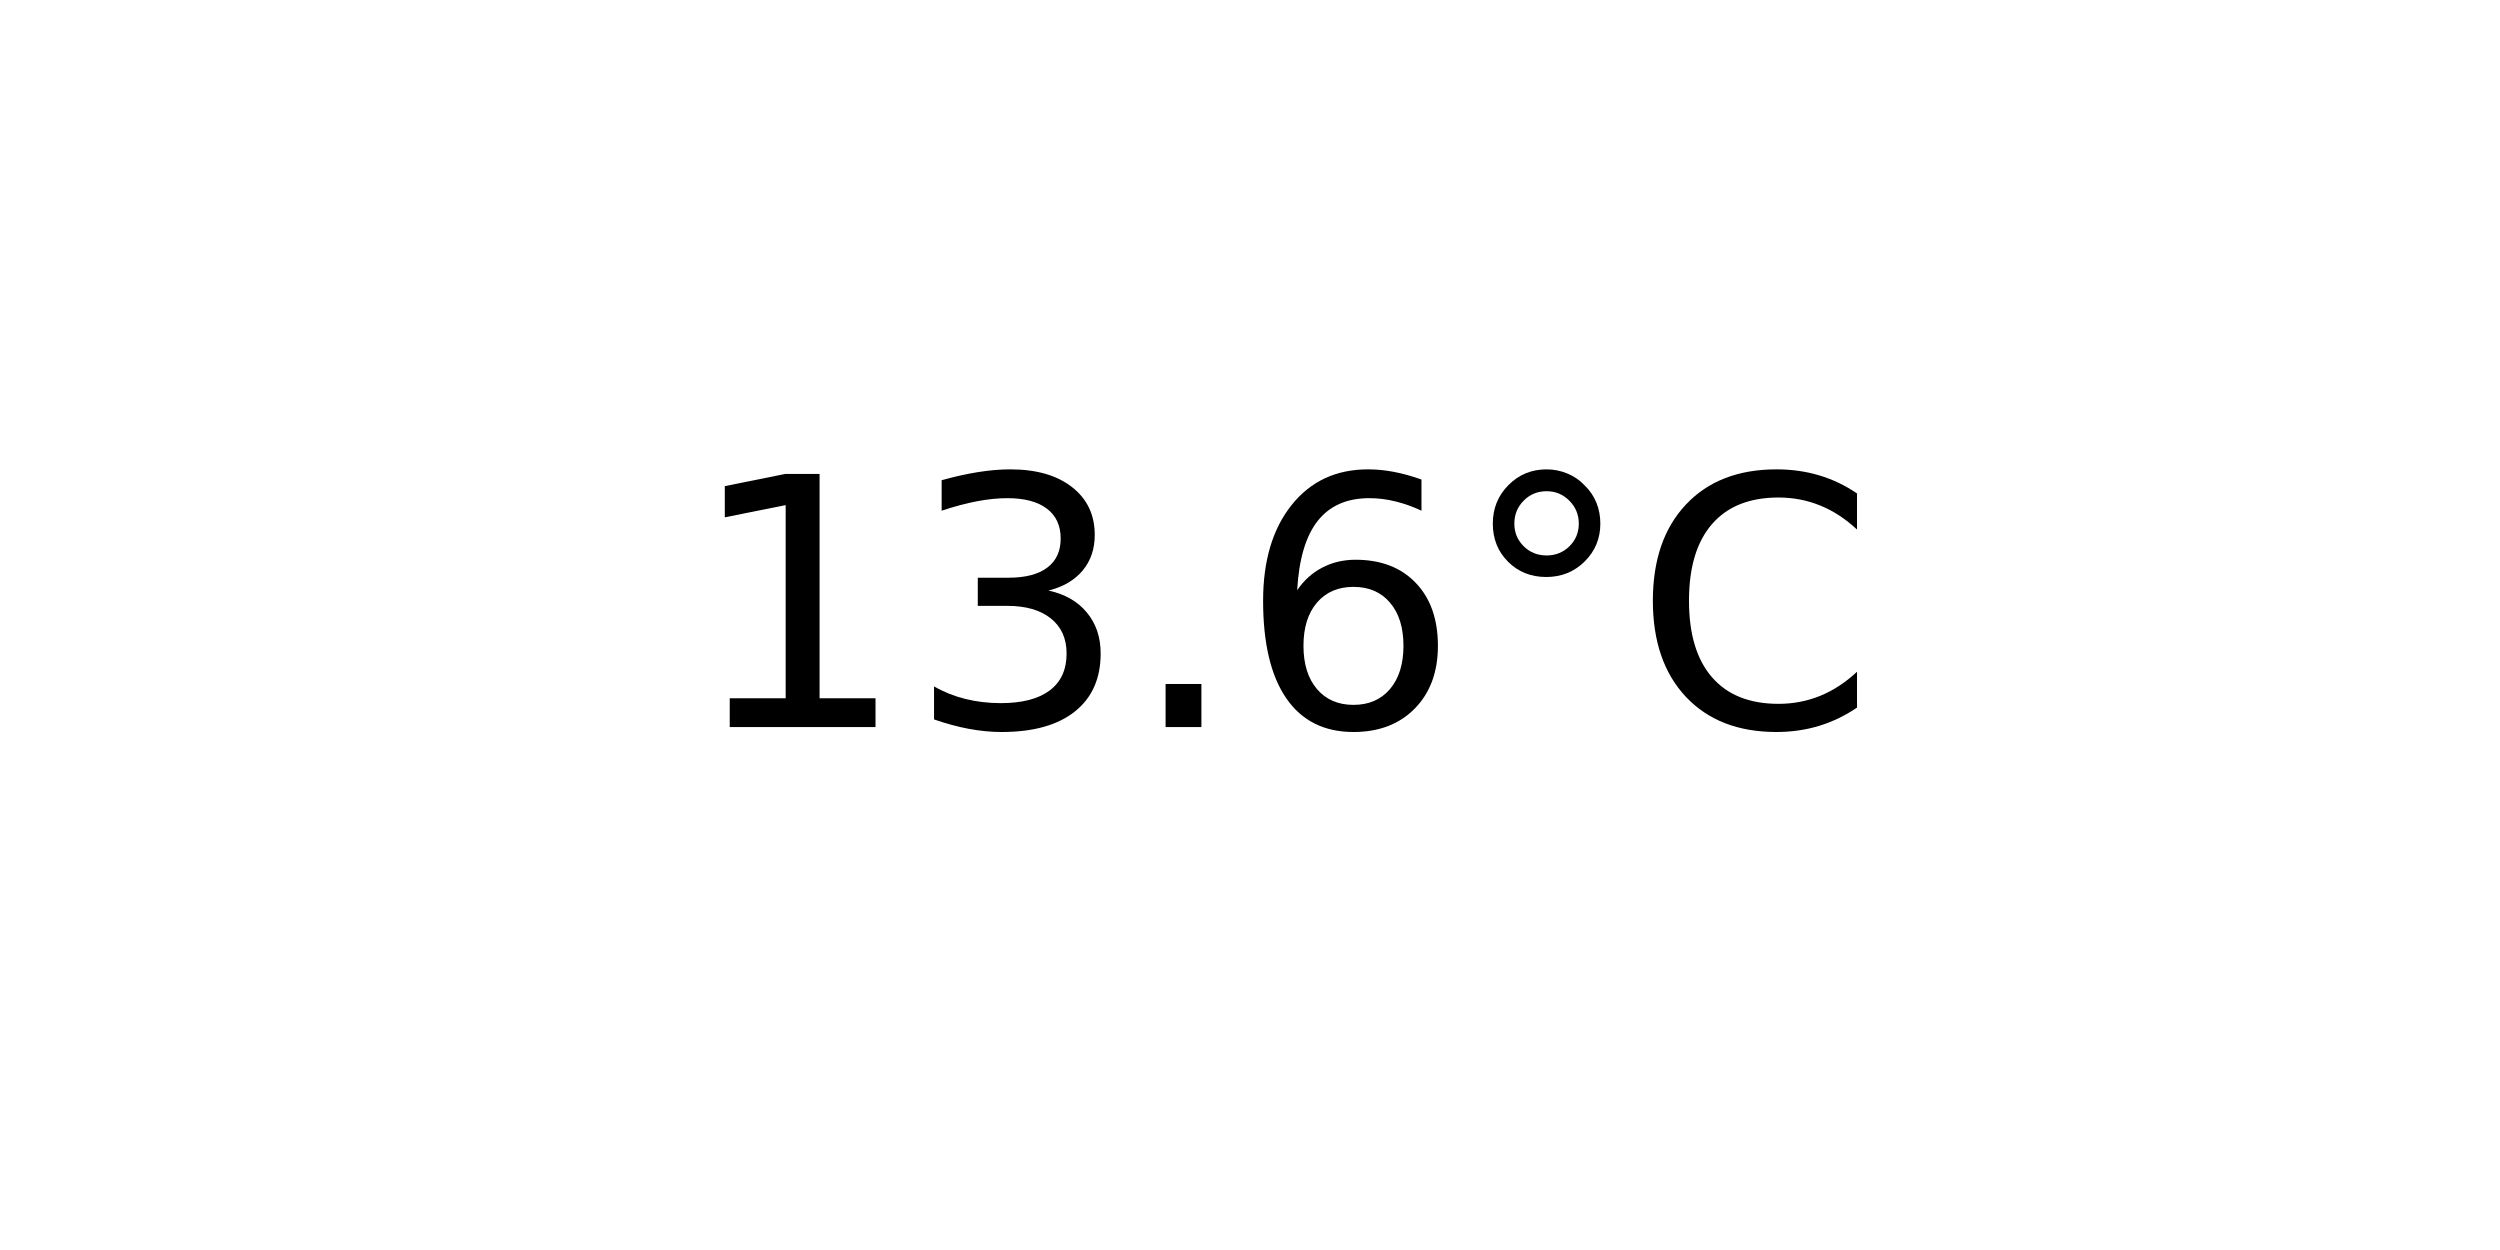
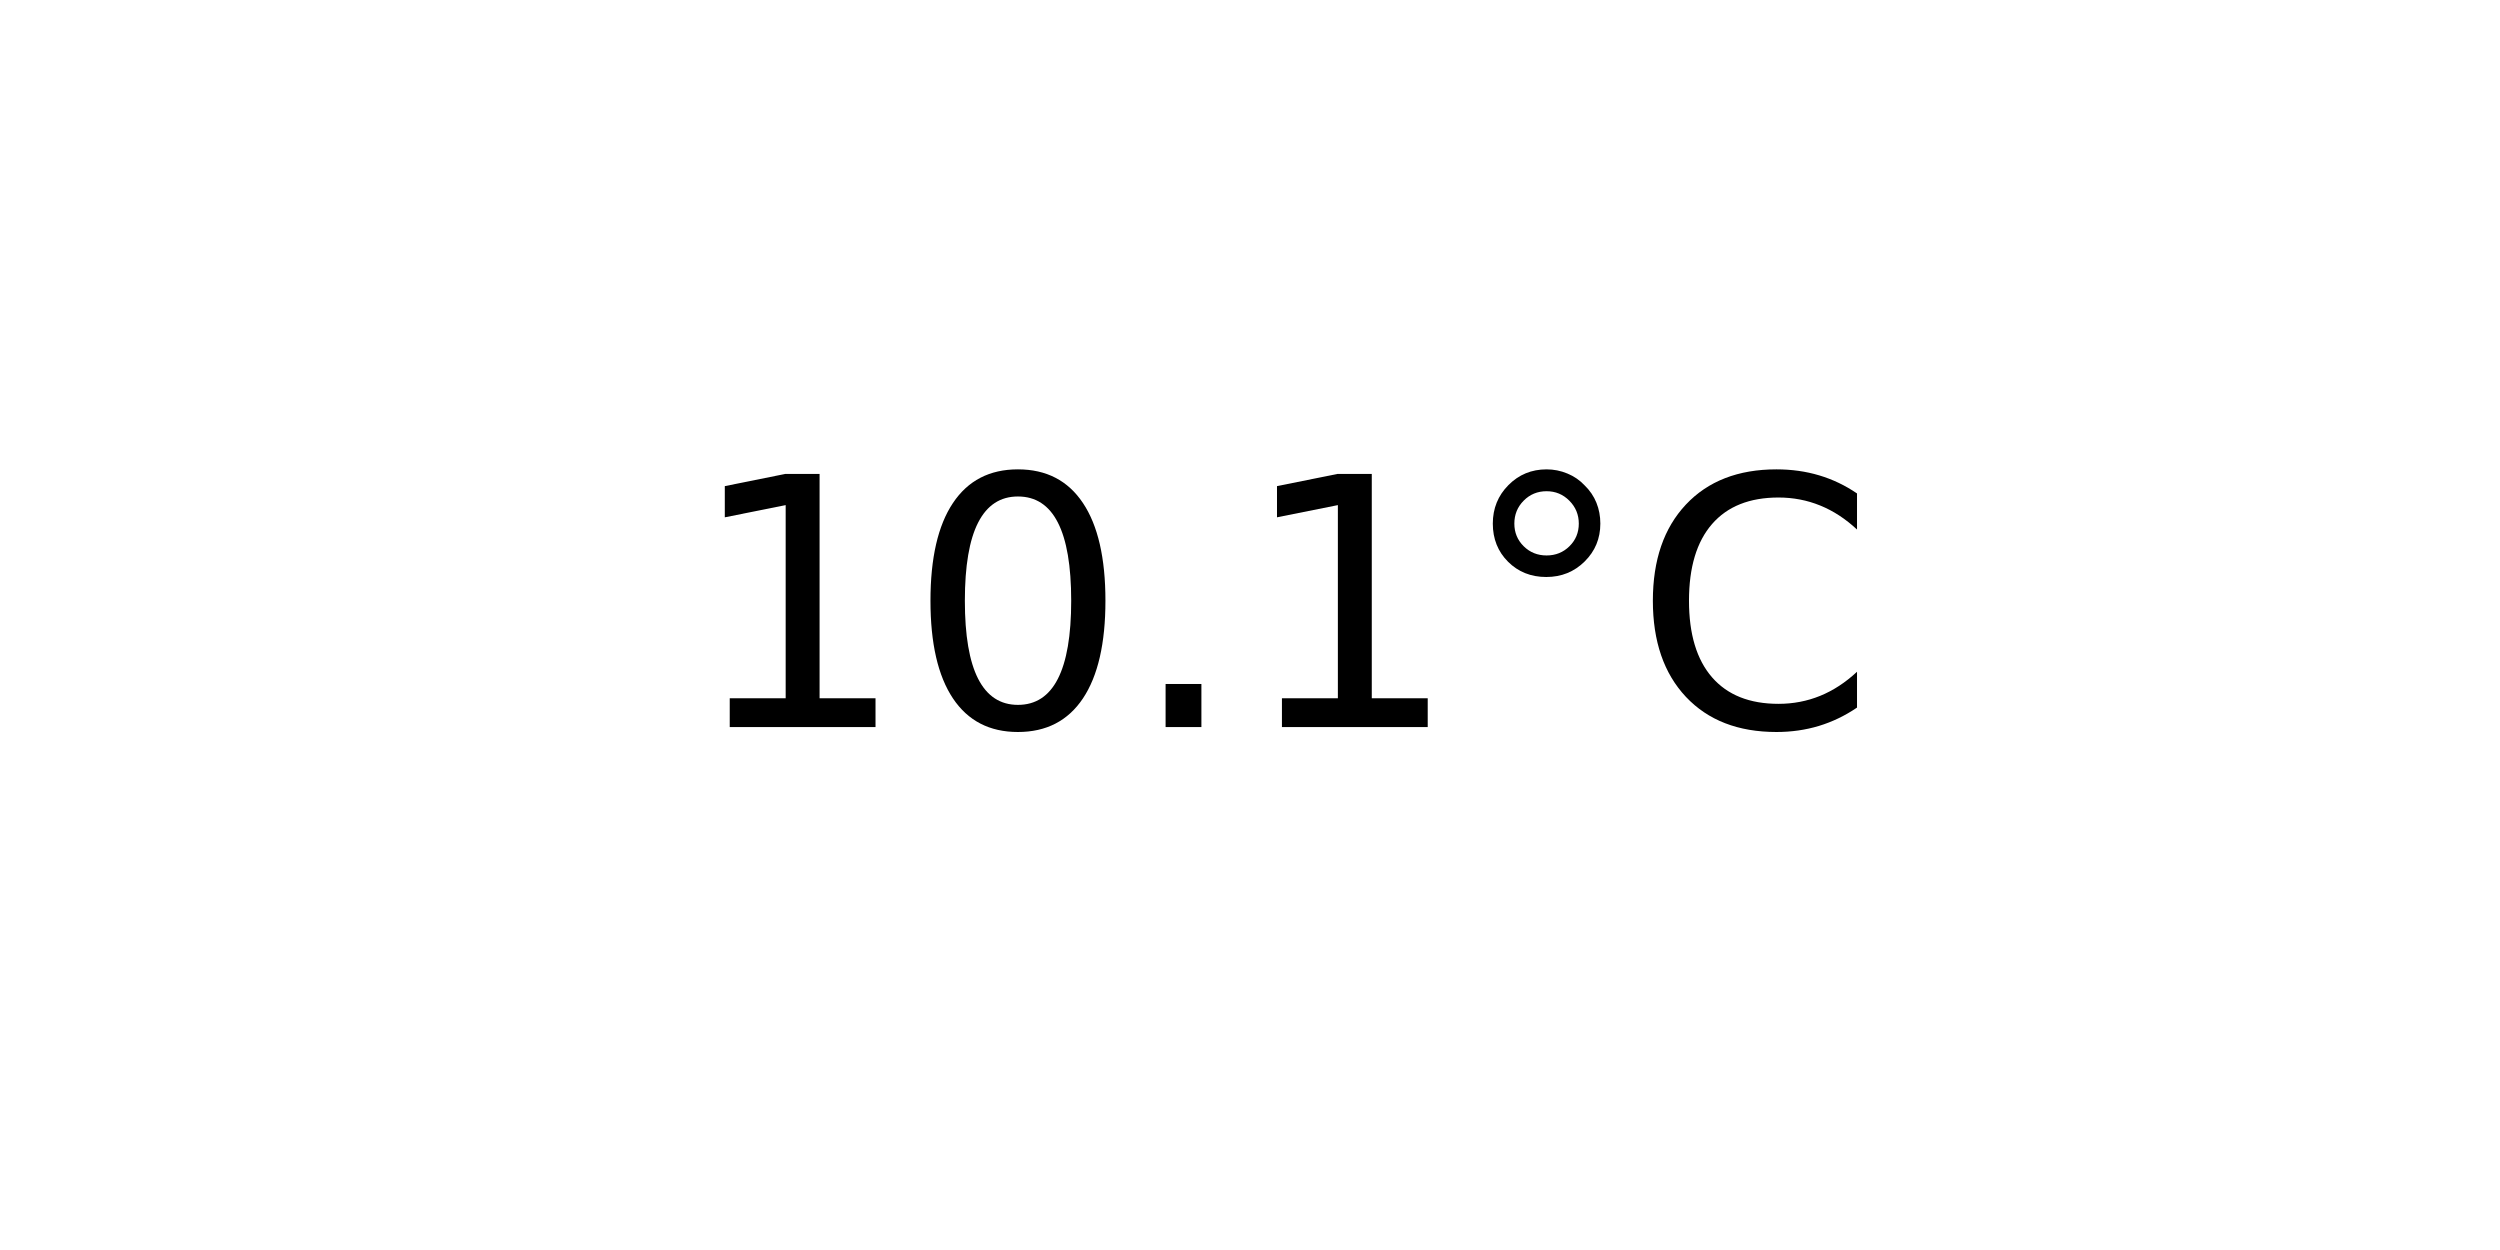
<svg xmlns="http://www.w3.org/2000/svg" xmlns:xlink="http://www.w3.org/1999/xlink" width="72pt" height="36pt" viewBox="0 0 72 36" version="1.1">
  <defs>
    <style type="text/css">*{stroke-linejoin: round; stroke-linecap: butt}</style>
  </defs>
  <g id="figure_1">
    <g id="axes_1">
      <g id="text_1">
        <g transform="translate(19.77578 20.93937) scale(0.1 -0.1)">
          <defs>
            <path id="DejaVuSans-31" d="M 794 531  L 1825 531  L 1825 4091  L 703 3866  L 703 4441  L 1819 4666  L 2450 4666  L 2450 531  L 3481 531  L 3481 0  L 794 0  L 794 531  z " transform="scale(0.015625)" />
-             <path id="DejaVuSans-33" d="M 2597 2516  Q 3050 2419 3304 2112  Q 3559 1806 3559 1356  Q 3559 666 3084 287  Q 2609 -91 1734 -91  Q 1441 -91 1130 -33  Q 819 25 488 141  L 488 750  Q 750 597 1062 519  Q 1375 441 1716 441  Q 2309 441 2620 675  Q 2931 909 2931 1356  Q 2931 1769 2642 2001  Q 2353 2234 1838 2234  L 1294 2234  L 1294 2753  L 1863 2753  Q 2328 2753 2575 2939  Q 2822 3125 2822 3475  Q 2822 3834 2567 4026  Q 2313 4219 1838 4219  Q 1578 4219 1281 4162  Q 984 4106 628 3988  L 628 4550  Q 988 4650 1302 4700  Q 1616 4750 1894 4750  Q 2613 4750 3031 4423  Q 3450 4097 3450 3541  Q 3450 3153 3228 2886  Q 3006 2619 2597 2516  z " transform="scale(0.015625)" />
+             <path id="DejaVuSans-30" d="M 2034 4250  Q 1547 4250 1301 3770  Q 1056 3291 1056 2328  Q 1056 1369 1301 889  Q 1547 409 2034 409  Q 2525 409 2770 889  Q 3016 1369 3016 2328  Q 3016 3291 2770 3770  Q 2525 4250 2034 4250  z M 2034 4750  Q 2819 4750 3233 4129  Q 3647 3509 3647 2328  Q 3647 1150 3233 529  Q 2819 -91 2034 -91  Q 1250 -91 836 529  Q 422 1150 422 2328  Q 422 3509 836 4129  Q 1250 4750 2034 4750  z " transform="scale(0.015625)" />
            <path id="DejaVuSans-2e" d="M 684 794  L 1344 794  L 1344 0  L 684 0  L 684 794  z " transform="scale(0.015625)" />
-             <path id="DejaVuSans-36" d="M 2113 2584  Q 1688 2584 1439 2293  Q 1191 2003 1191 1497  Q 1191 994 1439 701  Q 1688 409 2113 409  Q 2538 409 2786 701  Q 3034 994 3034 1497  Q 3034 2003 2786 2293  Q 2538 2584 2113 2584  z M 3366 4563  L 3366 3988  Q 3128 4100 2886 4159  Q 2644 4219 2406 4219  Q 1781 4219 1451 3797  Q 1122 3375 1075 2522  Q 1259 2794 1537 2939  Q 1816 3084 2150 3084  Q 2853 3084 3261 2657  Q 3669 2231 3669 1497  Q 3669 778 3244 343  Q 2819 -91 2113 -91  Q 1303 -91 875 529  Q 447 1150 447 2328  Q 447 3434 972 4092  Q 1497 4750 2381 4750  Q 2619 4750 2861 4703  Q 3103 4656 3366 4563  z " transform="scale(0.015625)" />
            <path id="DejaVuSans-b0" d="M 1600 4347  Q 1350 4347 1178 4173  Q 1006 4000 1006 3750  Q 1006 3503 1178 3333  Q 1350 3163 1600 3163  Q 1850 3163 2022 3333  Q 2194 3503 2194 3750  Q 2194 3997 2020 4172  Q 1847 4347 1600 4347  z M 1600 4750  Q 1800 4750 1984 4673  Q 2169 4597 2303 4453  Q 2447 4313 2519 4134  Q 2591 3956 2591 3750  Q 2591 3338 2302 3052  Q 2013 2766 1594 2766  Q 1172 2766 890 3047  Q 609 3328 609 3750  Q 609 4169 896 4459  Q 1184 4750 1600 4750  z " transform="scale(0.015625)" />
            <path id="DejaVuSans-43" d="M 4122 4306  L 4122 3641  Q 3803 3938 3442 4084  Q 3081 4231 2675 4231  Q 1875 4231 1450 3742  Q 1025 3253 1025 2328  Q 1025 1406 1450 917  Q 1875 428 2675 428  Q 3081 428 3442 575  Q 3803 722 4122 1019  L 4122 359  Q 3791 134 3420 21  Q 3050 -91 2638 -91  Q 1578 -91 968 557  Q 359 1206 359 2328  Q 359 3453 968 4101  Q 1578 4750 2638 4750  Q 3056 4750 3426 4639  Q 3797 4528 4122 4306  z " transform="scale(0.015625)" />
          </defs>
          <use xlink:href="#DejaVuSans-31" />
-           <use xlink:href="#DejaVuSans-33" x="63.623" />
+           <use xlink:href="#DejaVuSans-30" x="63.623" />
          <use xlink:href="#DejaVuSans-2e" x="127.246" />
-           <use xlink:href="#DejaVuSans-36" x="159.033" />
+           <use xlink:href="#DejaVuSans-31" x="159.033" />
          <use xlink:href="#DejaVuSans-b0" x="222.656" />
          <use xlink:href="#DejaVuSans-43" x="272.656" />
        </g>
      </g>
    </g>
  </g>
</svg>
